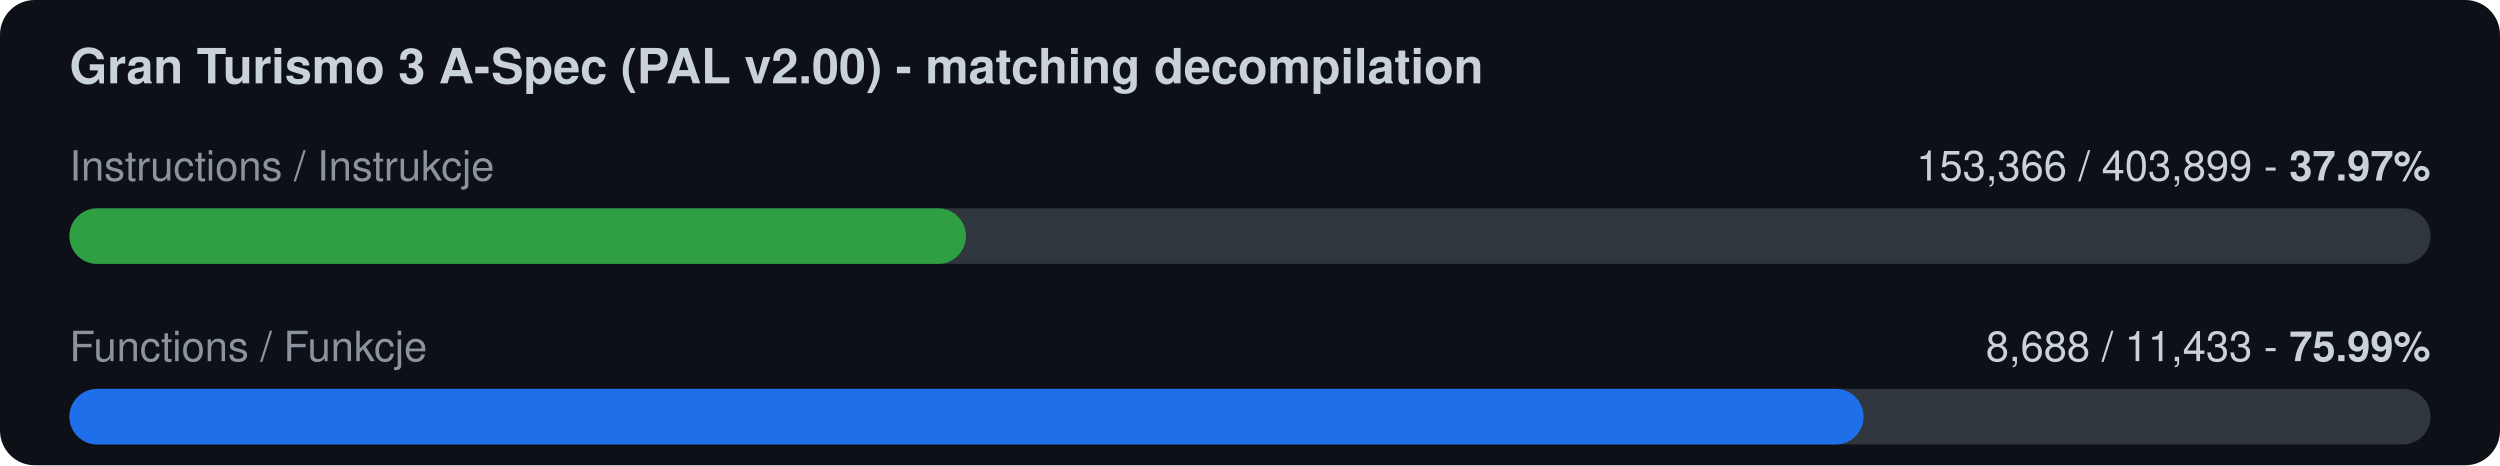
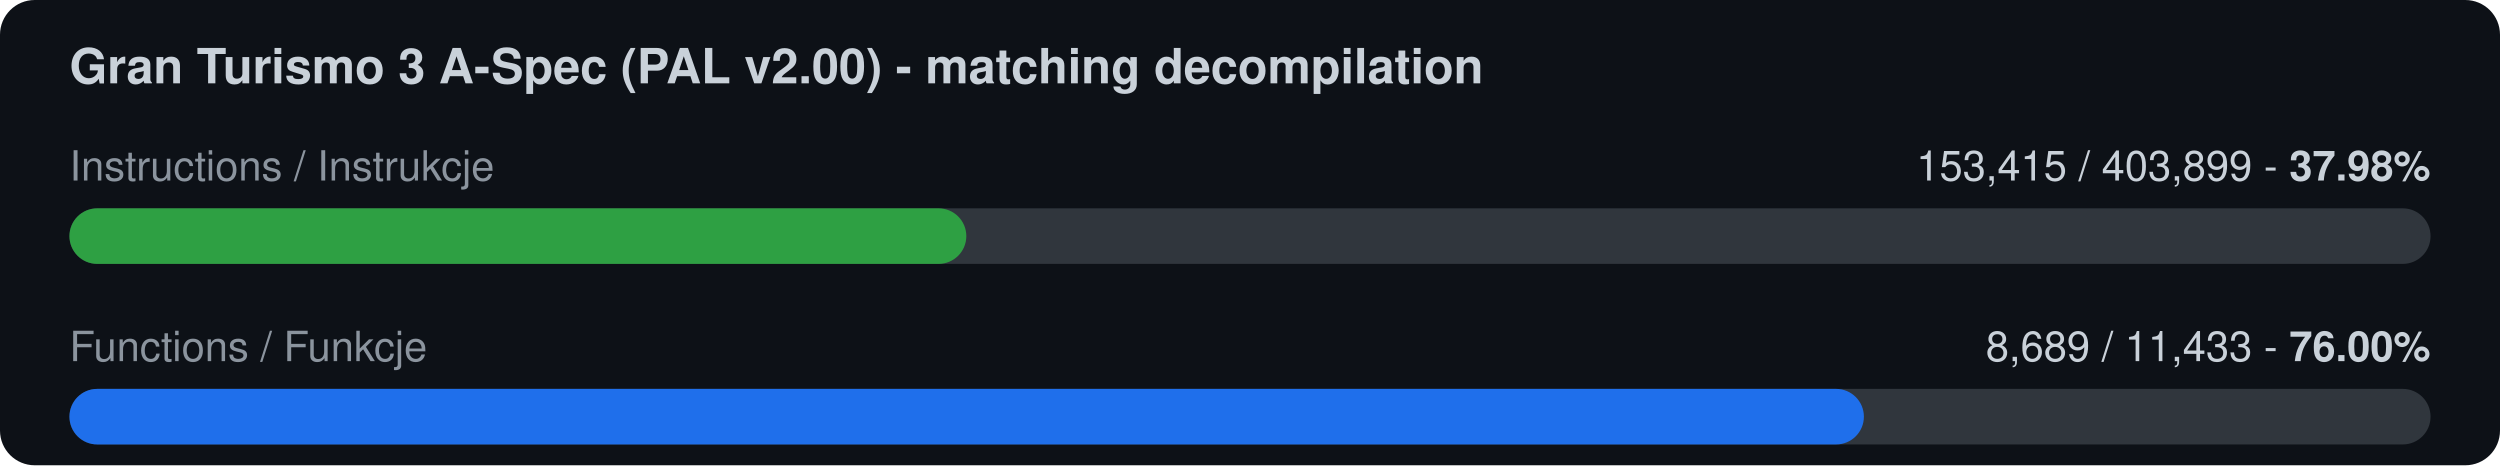
<svg xmlns="http://www.w3.org/2000/svg" width="720" height="134" viewBox="0 0 720 134">
  <rect width="720" height="134" rx="10" fill="#0d1117" />
  <text x="20" y="24" font-family="-apple-system,Segoe UI,Helvetica,Arial,sans-serif" font-size="14" font-weight="600" fill="#c9d1d9">Gran Turismo 3 A-Spec (PAL v2.00) - matching decompilation</text>
  <text x="20" y="52" font-family="-apple-system,Segoe UI,Helvetica,Arial,sans-serif" font-size="12" fill="#8b949e">Instructions / Instrukcje</text>
-   <text x="700" y="52" font-family="-apple-system,Segoe UI,Helvetica,Arial,sans-serif" font-size="12" fill="#c9d1d9" text-anchor="end">153,366 / 403,899  -  <tspan font-weight="700">37.97%</tspan>
+   <text x="700" y="52" font-family="-apple-system,Segoe UI,Helvetica,Arial,sans-serif" font-size="12" fill="#c9d1d9" text-anchor="end">153,415 / 403,899  -  <tspan font-weight="700">37.98%</tspan>
  </text>
  <rect x="20" y="60" width="680" height="16" rx="8" fill="#30363d" />
-   <rect x="20" y="60" width="258.2" height="16" rx="8" fill="#2ea043" />
+   <rect x="20" y="60" width="258.3" height="16" rx="8" fill="#2ea043" />
  <text x="20" y="104" font-family="-apple-system,Segoe UI,Helvetica,Arial,sans-serif" font-size="12" fill="#8b949e">Functions / Funkcje</text>
-   <text x="700" y="104" font-family="-apple-system,Segoe UI,Helvetica,Arial,sans-serif" font-size="12" fill="#c9d1d9" text-anchor="end">8,688 / 11,433  -  <tspan font-weight="700">75.99%</tspan>
+   <text x="700" y="104" font-family="-apple-system,Segoe UI,Helvetica,Arial,sans-serif" font-size="12" fill="#c9d1d9" text-anchor="end">8,689 / 11,433  -  <tspan font-weight="700">76.00%</tspan>
  </text>
  <rect x="20" y="112" width="680" height="16" rx="8" fill="#30363d" />
-   <rect x="20" y="112" width="516.7" height="16" rx="8" fill="#1f6feb" />
+   <rect x="20" y="112" width="516.8" height="16" rx="8" fill="#1f6feb" />
</svg>
